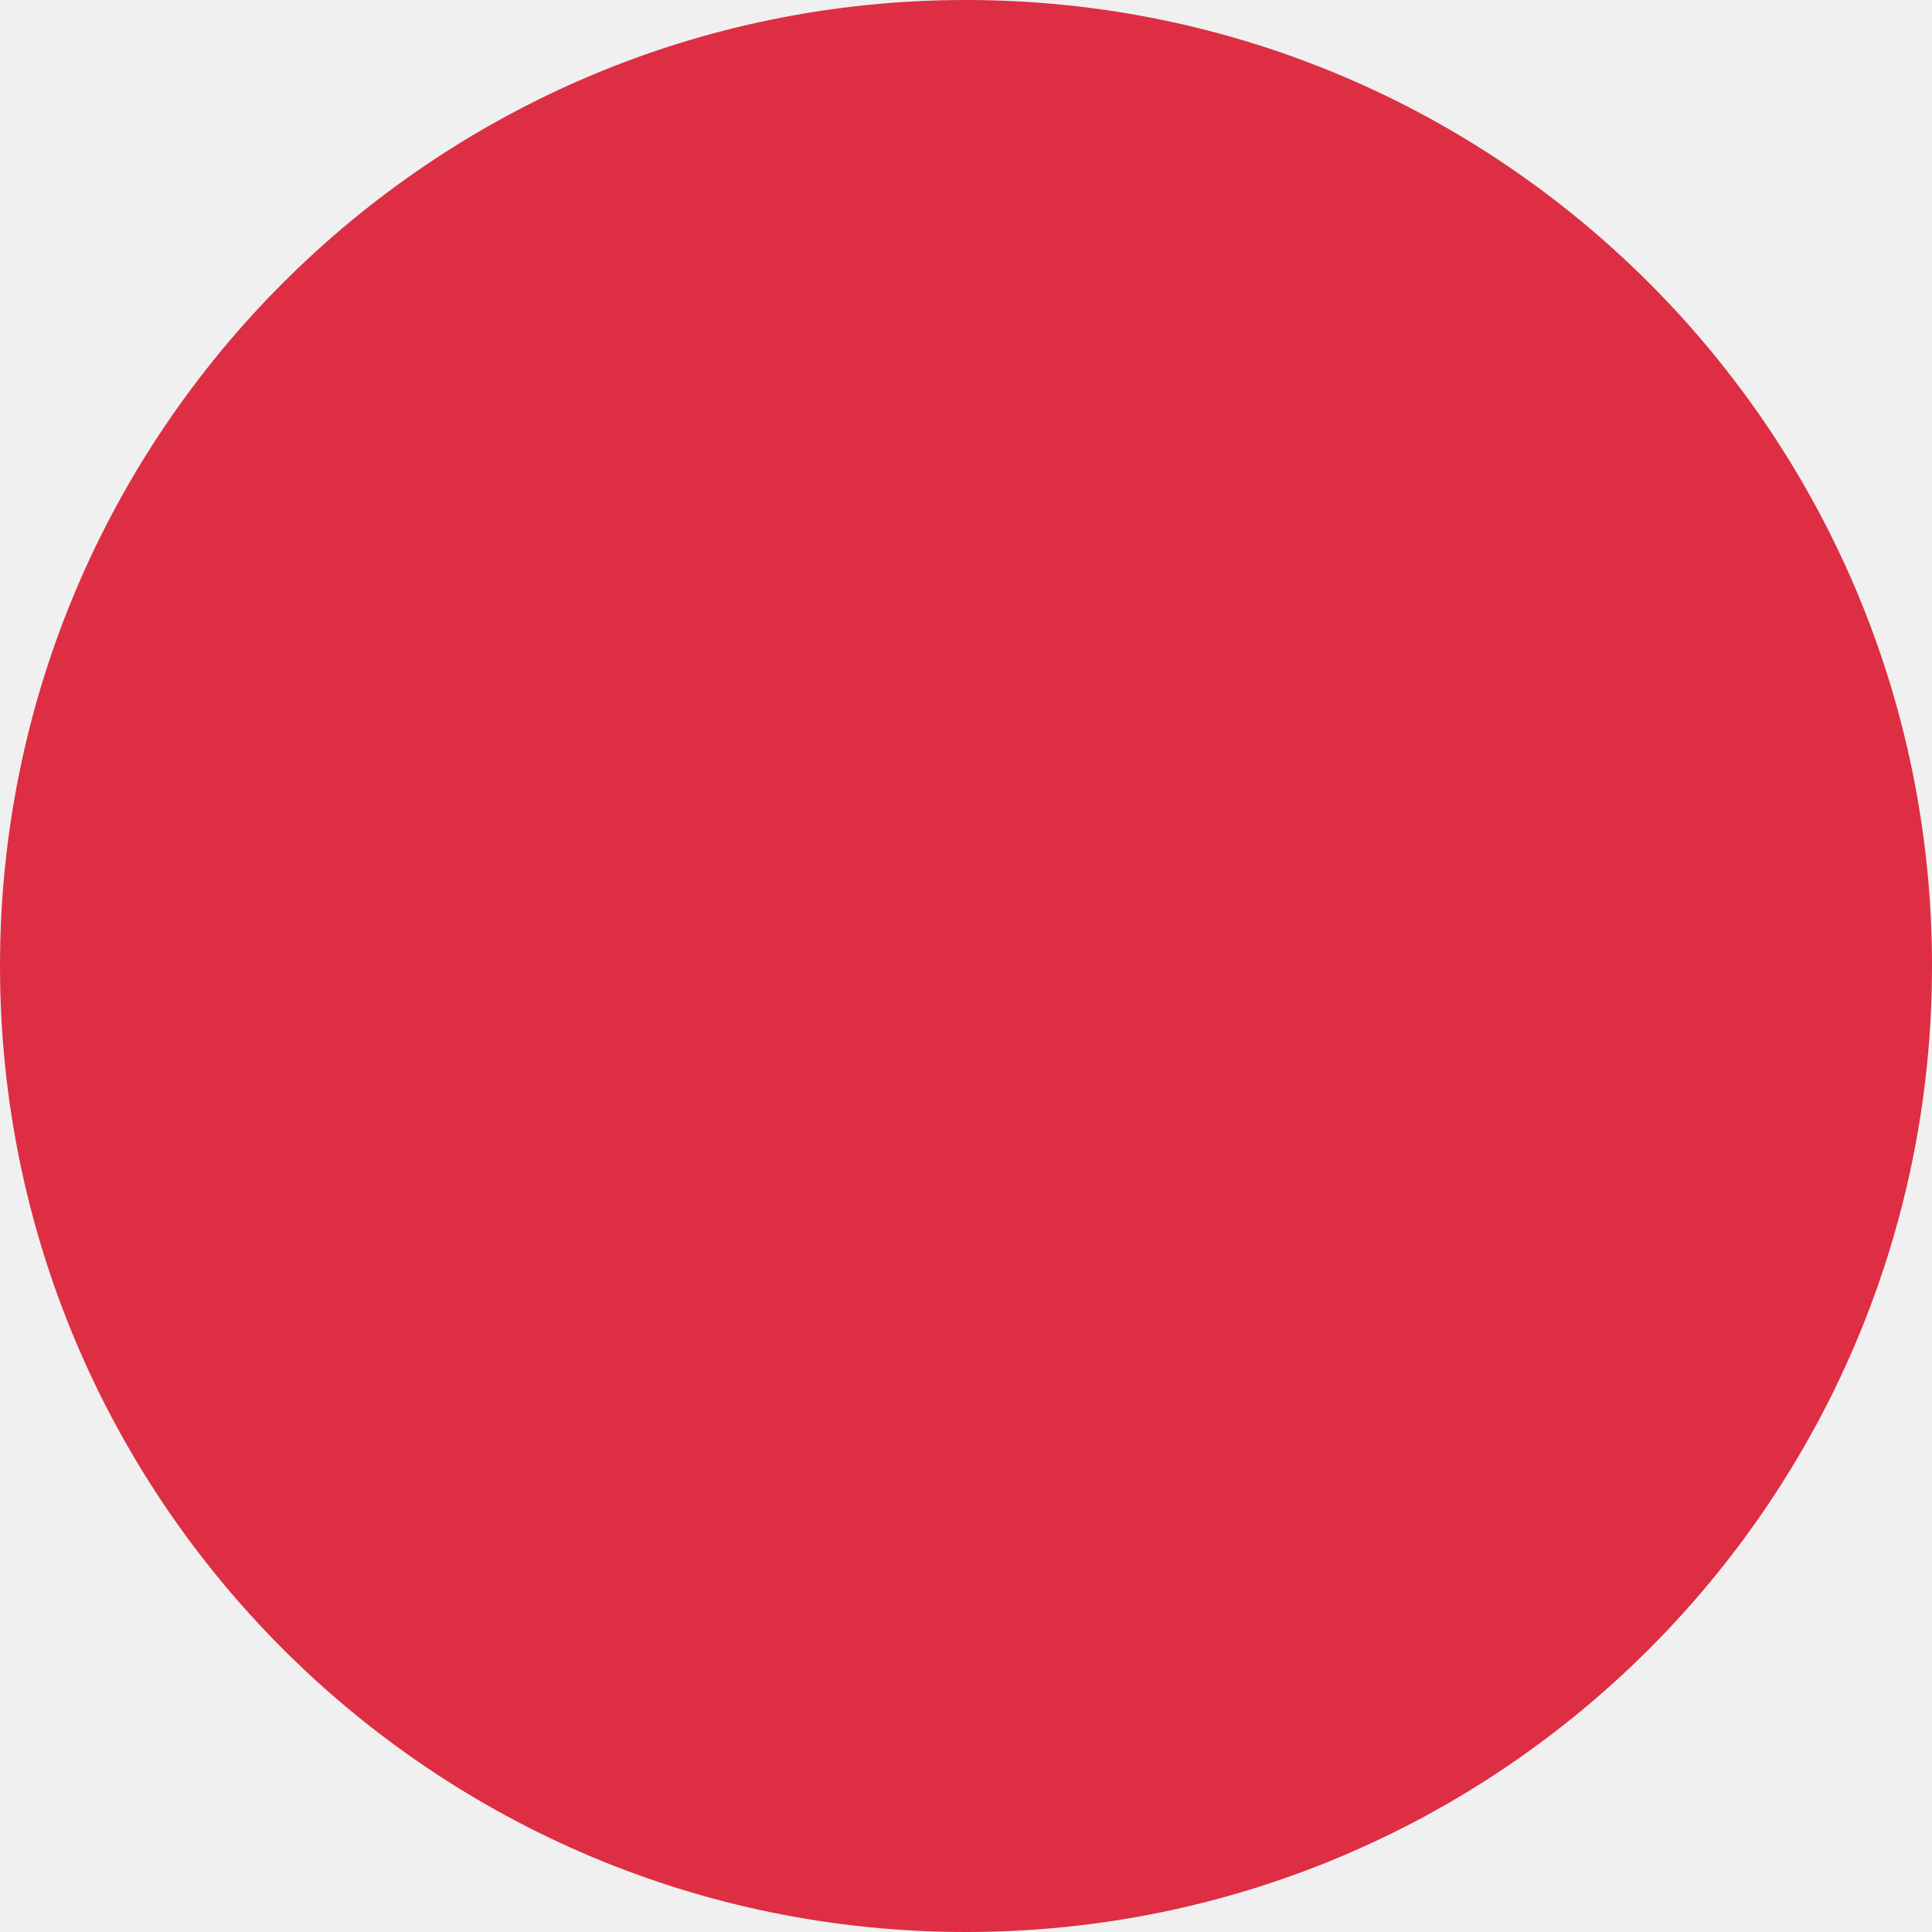
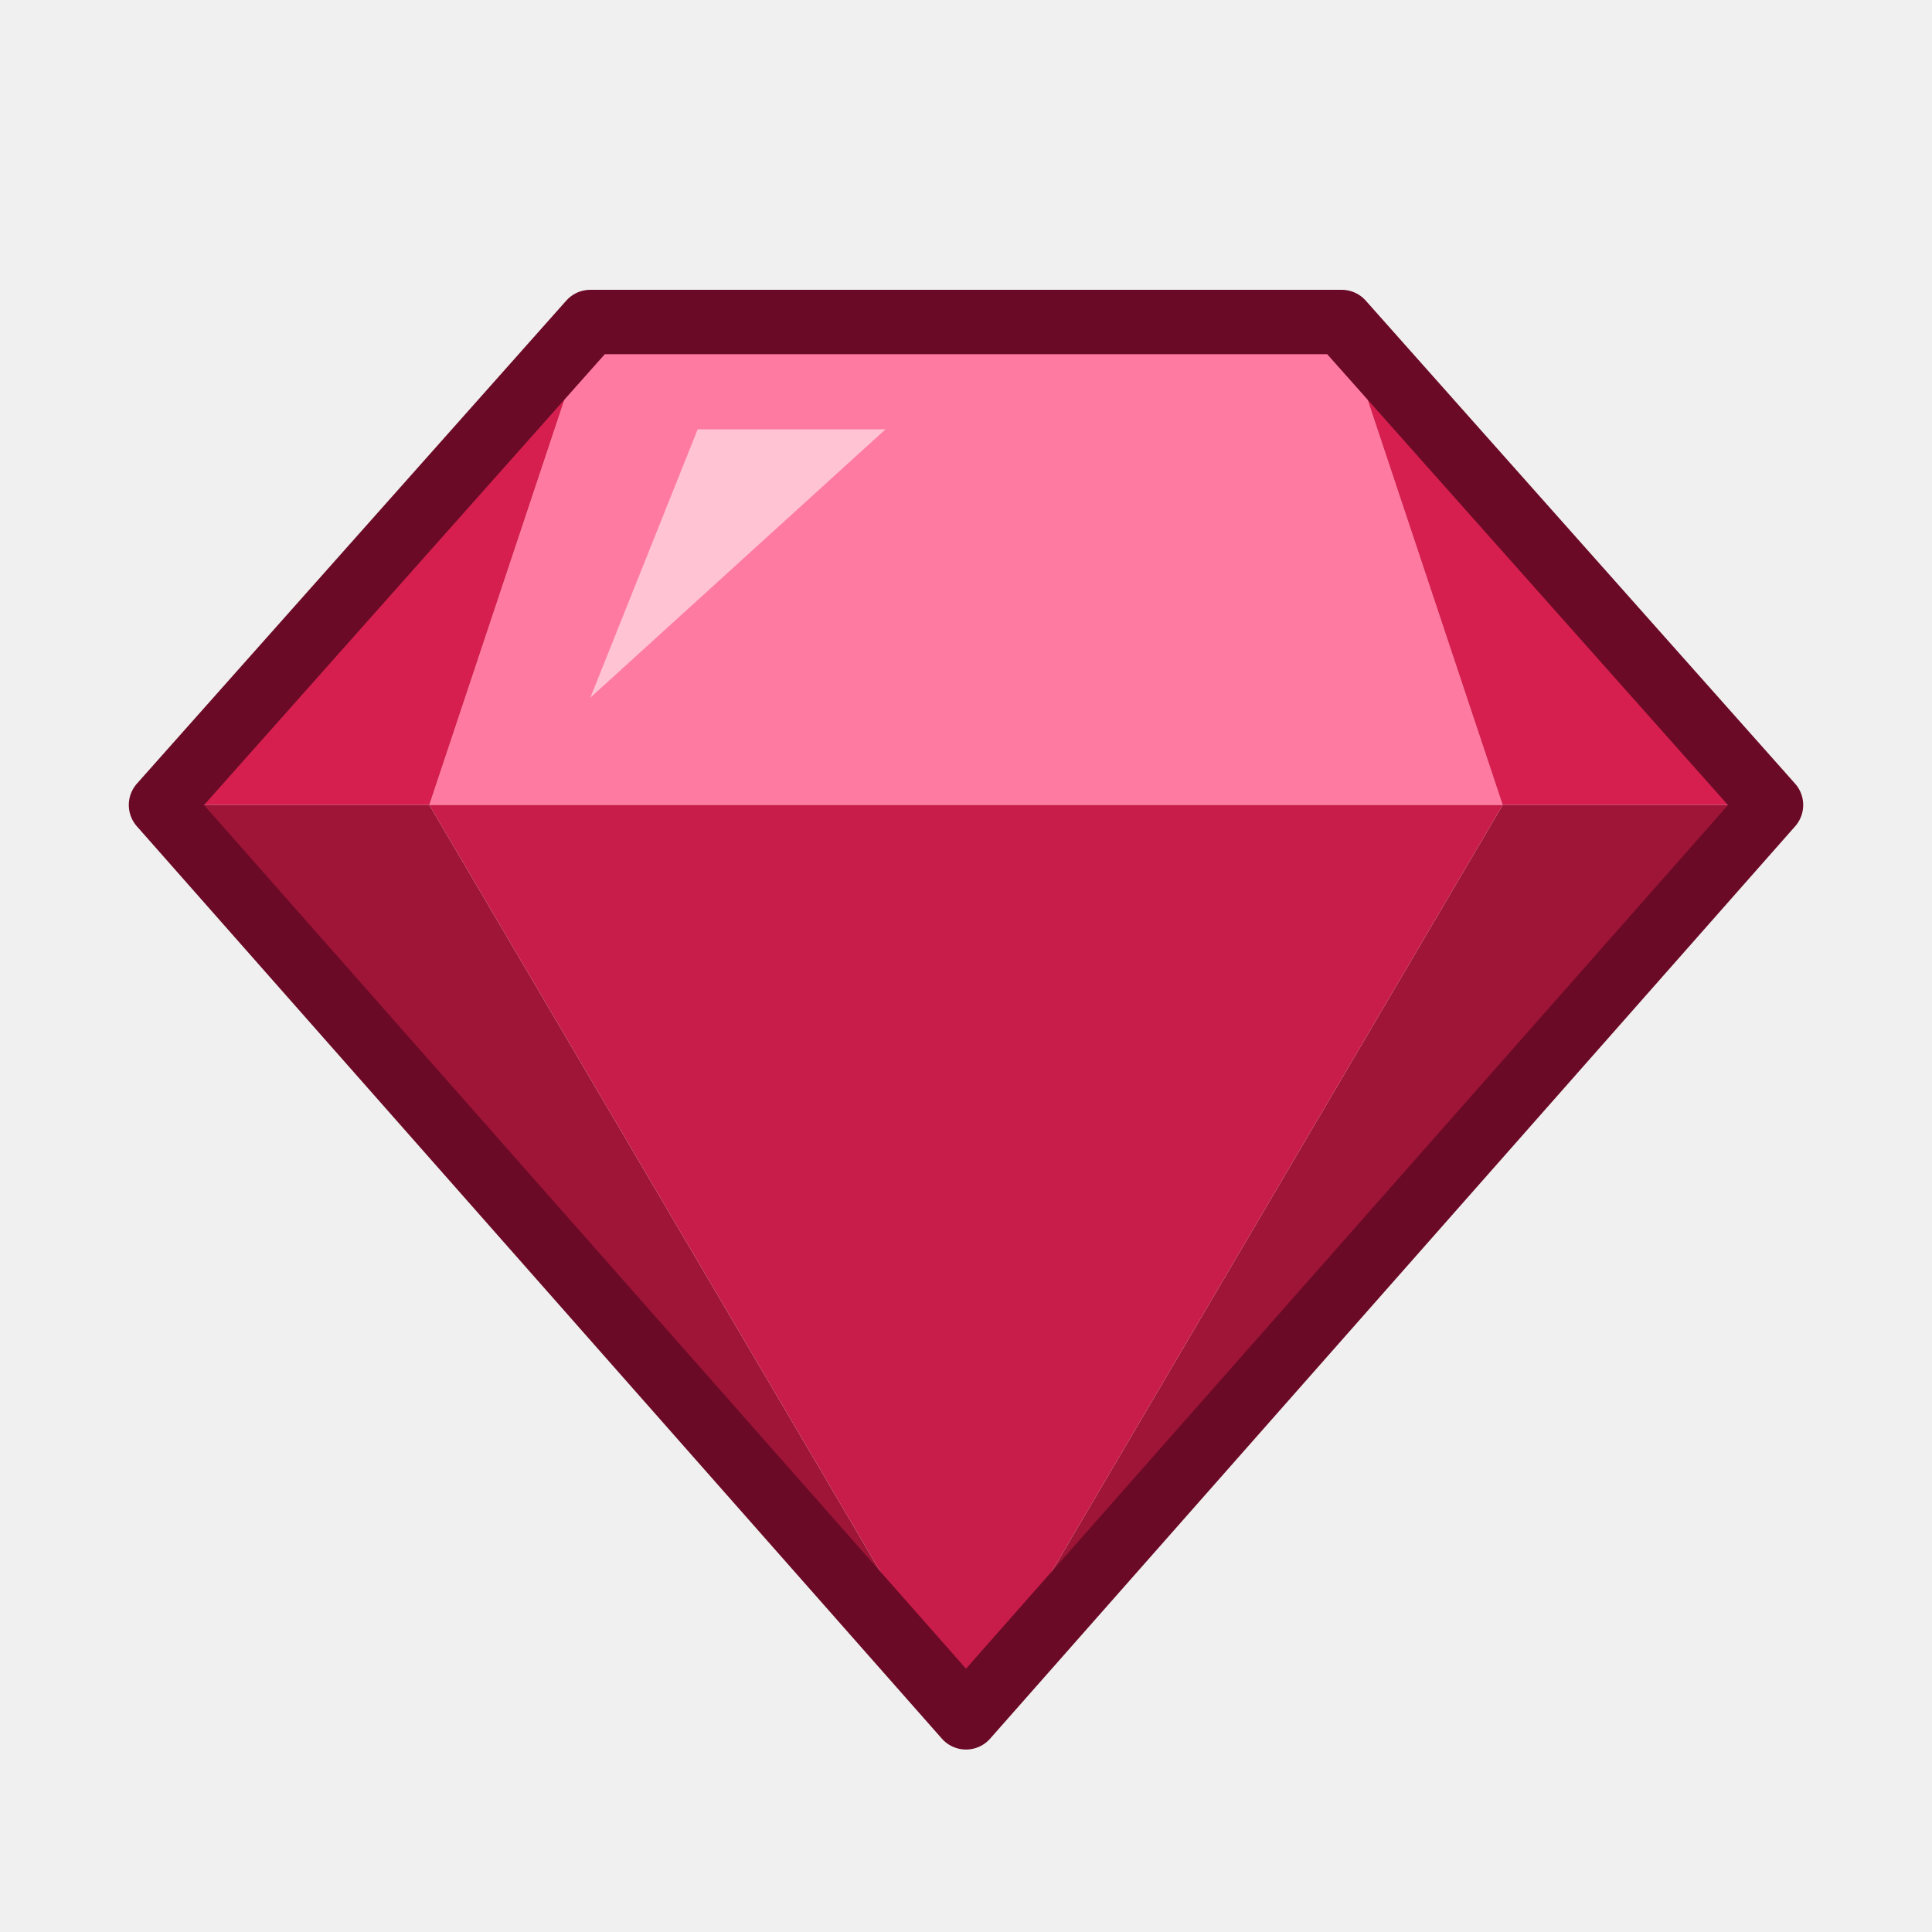
- <svg xmlns="http://www.w3.org/2000/svg" viewBox="0 0 36 36">
-   <circle fill="#DD2E44" cx="18" cy="18" r="18" />
+ <svg xmlns="http://www.w3.org/2000/svg" viewBox="0 0 36 36" width="36" height="36">
+   <polygon points="11,6 25,6 28,15 8,15" fill="#ff7aa0" />
+   <polygon points="11,6 8,15 3,15" fill="#d61f4e" />
+   <polygon points="25,6 28,15 33,15" fill="#d61f4e" />
+   <polygon points="3,15 8,15 18,32" fill="#9e1538" />
+   <polygon points="33,15 28,15 18,32" fill="#9e1538" />
+   <polygon points="8,15 28,15 18,32" fill="#c81d4a" />
+   <polygon points="11,6 25,6 33,15 18,32 3,15" fill="none" stroke="#6b0a26" stroke-width="1.2" stroke-linejoin="round" />
+   <polygon points="13,8 16.5,8 11,13" fill="#ffffff" opacity="0.55" />
</svg>
